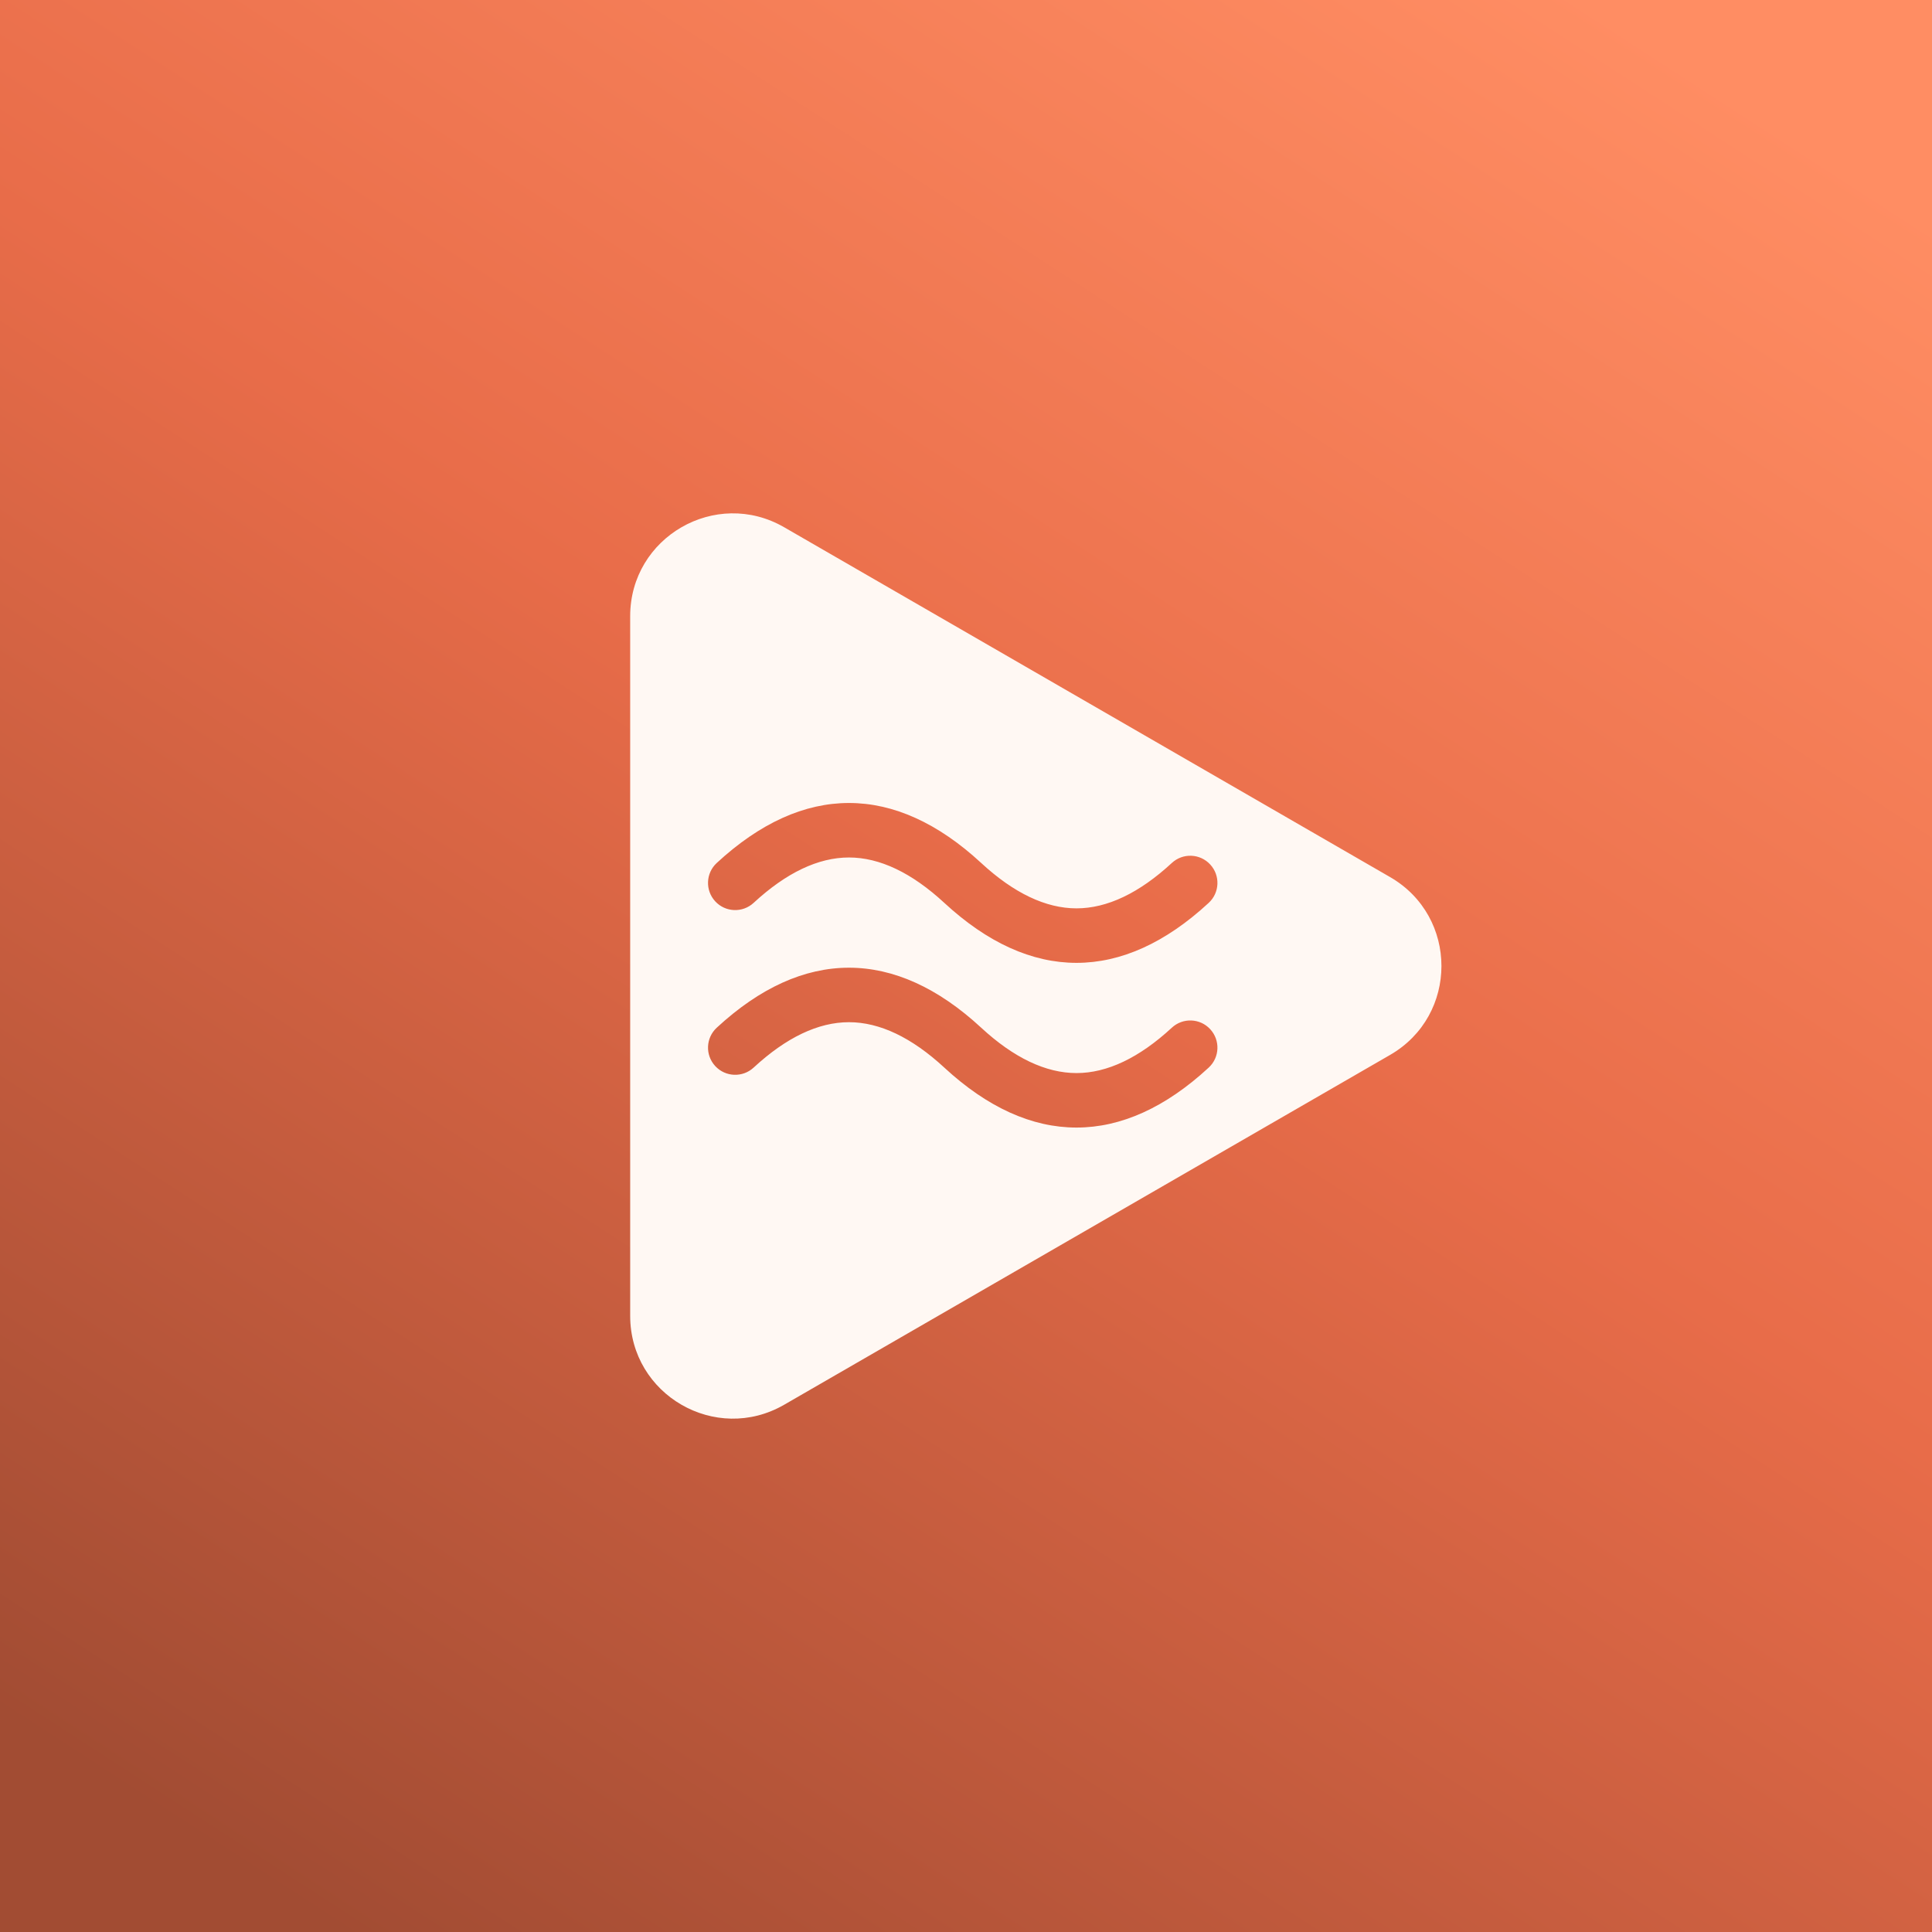
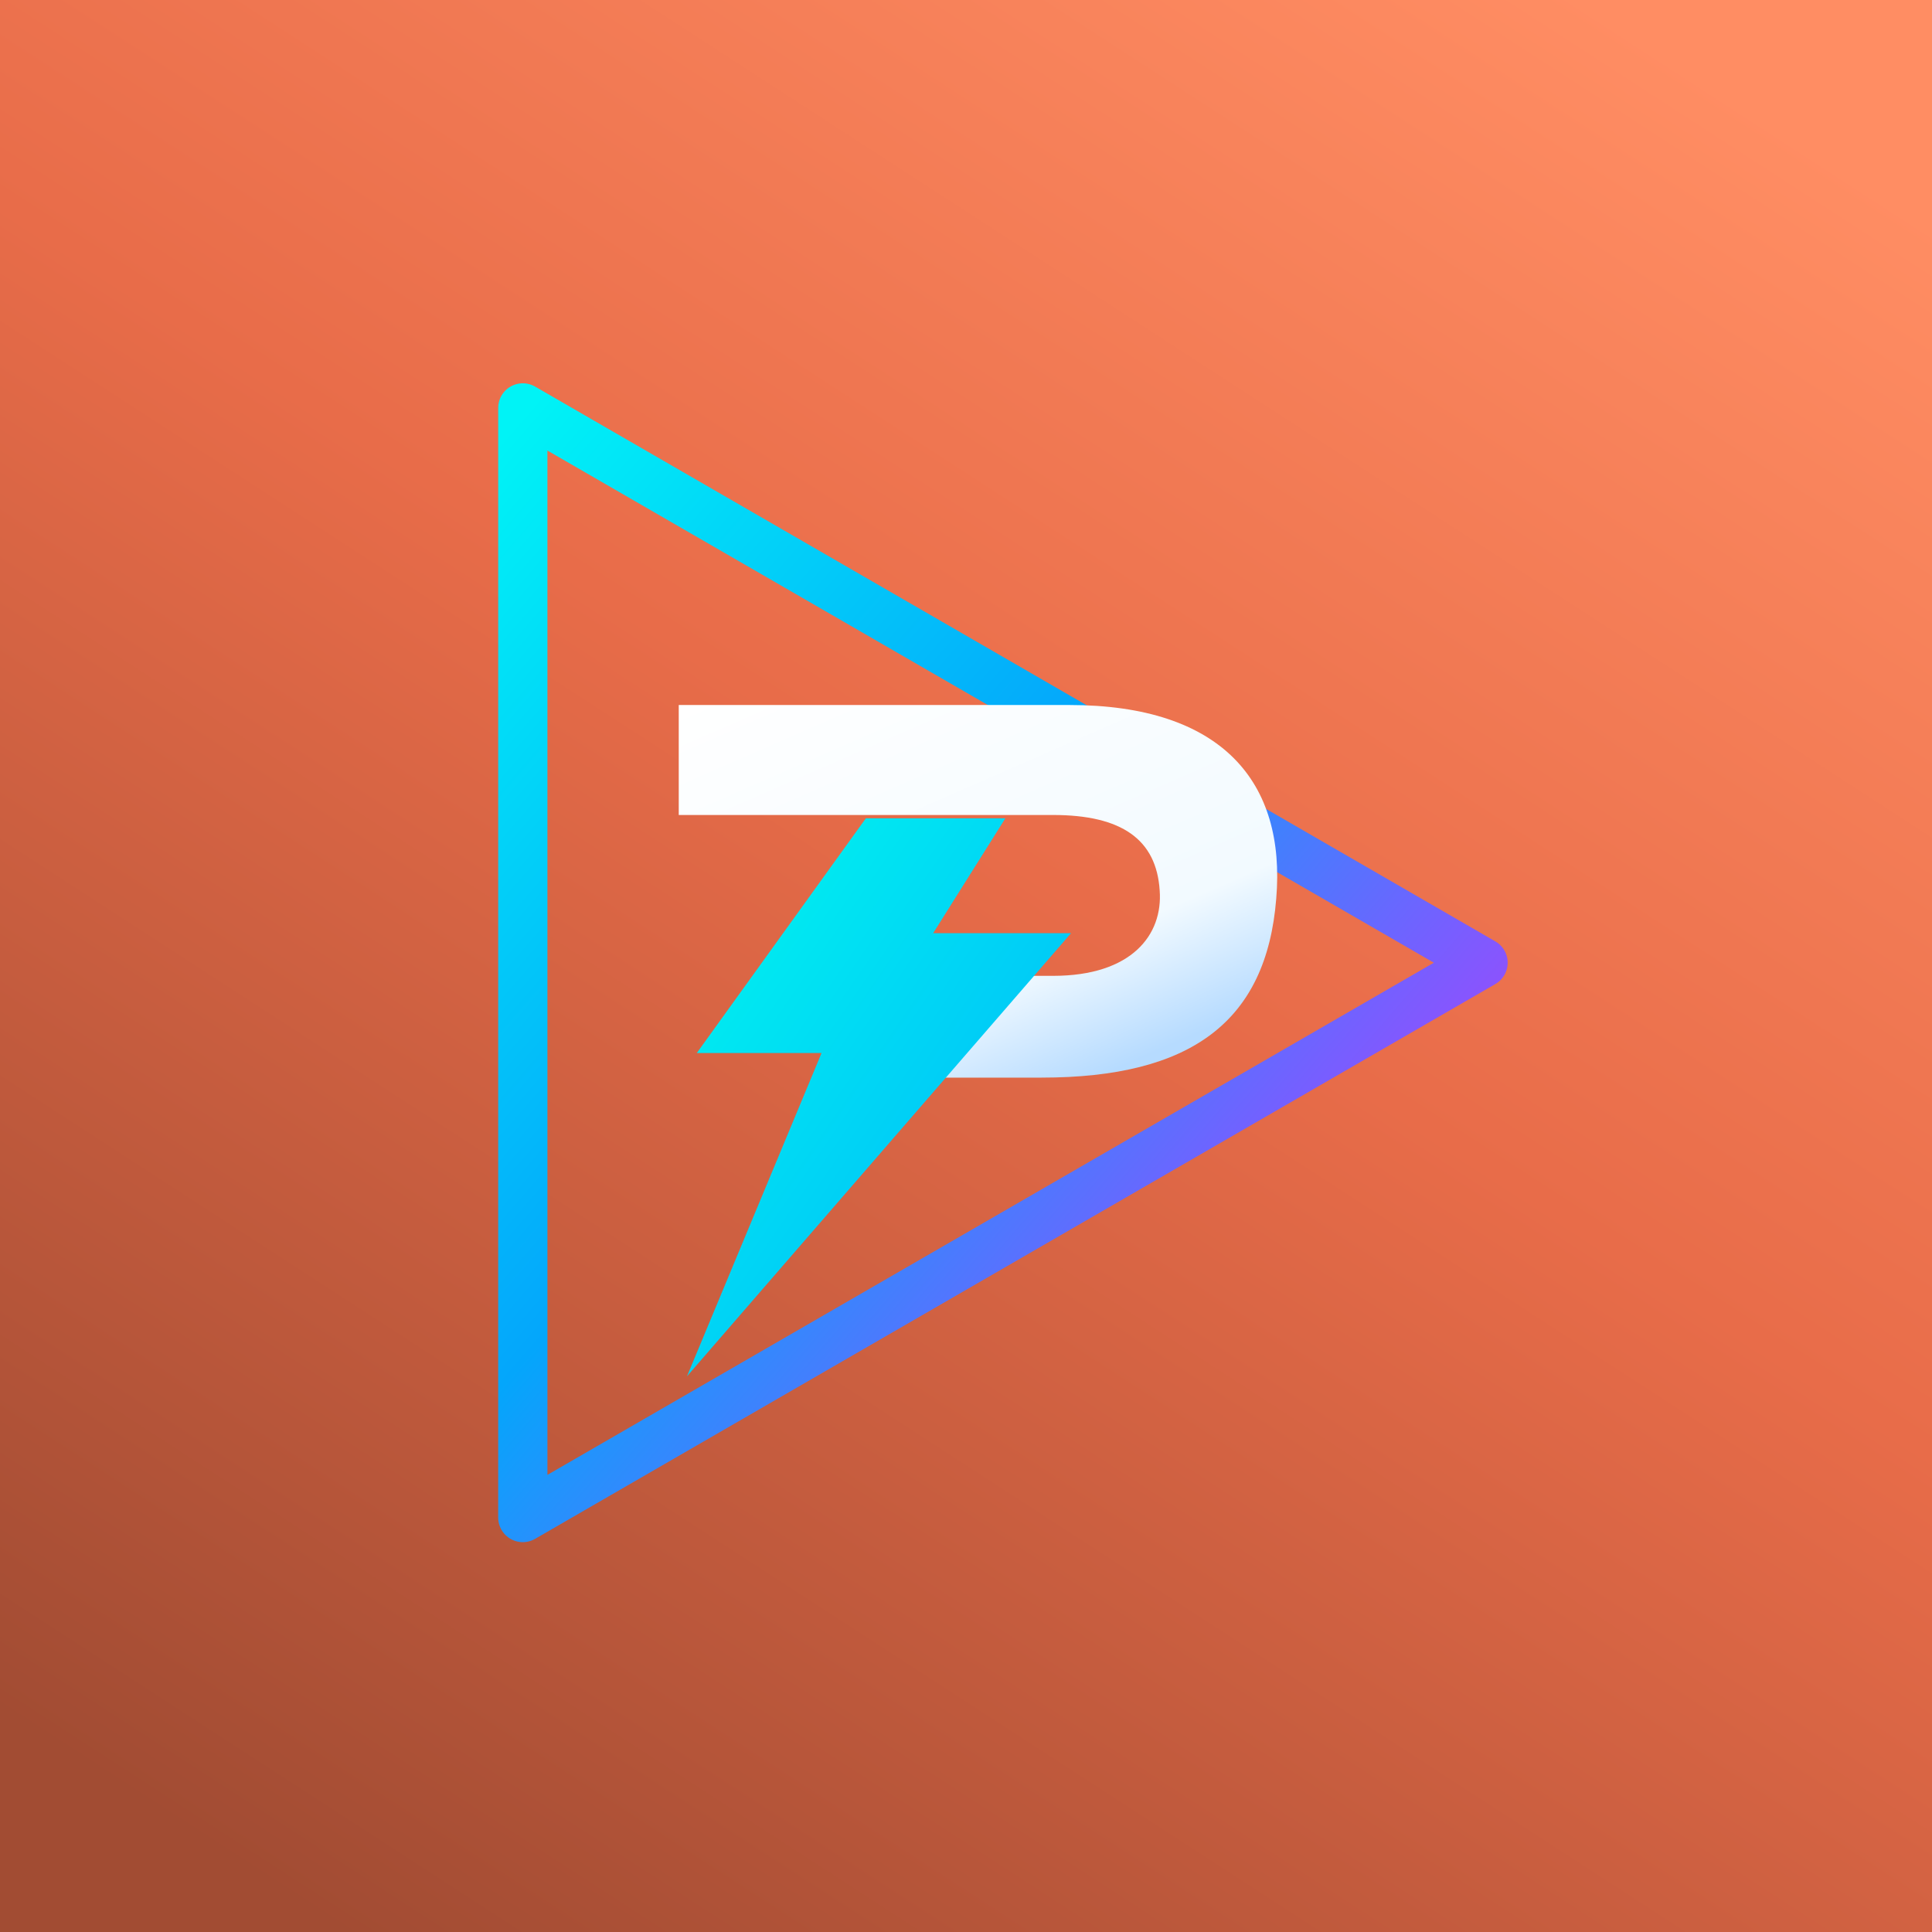
<svg xmlns="http://www.w3.org/2000/svg" viewBox="0 0 1024 1024" width="1024" height="1024">
  <defs>
    <linearGradient id="bgO" x1="180" y1="1024" x2="844" y2="0" gradientUnits="userSpaceOnUse">
      <stop offset="0" stop-color="#a24c33" />
      <stop offset="0.55" stop-color="#e86c49" />
      <stop offset="1" stop-color="#ff8d63" />
    </linearGradient>
  </defs>
  <g id="background">
    <rect width="1024" height="1024" fill="url(#bgO)" />
  </g>
-   <g id="foreground">
-     <g transform="translate(549 512) scale(1.2) translate(-179.16 -231.93)">
-       <path d="M335.65,192.66L68.01,38.14C37.78,20.69,0,42.5,0,77.41v309.04c0,34.91,37.78,56.72,68.01,39.27l267.64-154.52c30.23-17.45,30.23-61.08,0-78.54ZM255.53,276.8c-19.1,17.66-38.75,26.49-58.4,26.49s-39.29-8.83-58.39-26.49c-14.39-13.3-28.55-20.05-42.11-20.05s-27.72,6.75-42.1,20.05c-4.87,4.5-12.46,4.2-16.96-.67-4.5-4.86-4.2-12.45.67-16.95,38.2-35.33,78.59-35.33,116.79,0,14.38,13.3,28.55,20.04,42.1,20.04s27.72-6.74,42.11-20.04c4.86-4.5,12.46-4.21,16.95.66,4.5,4.87,4.21,12.46-.66,16.96ZM255.53,204.04c-19.1,17.67-38.75,26.5-58.4,26.5s-39.29-8.83-58.39-26.5c-14.39-13.3-28.55-20.04-42.11-20.04s-27.72,6.74-42.1,20.04c-4.87,4.5-12.46,4.21-16.96-.66s-4.2-12.46.67-16.96c38.2-35.32,78.59-35.32,116.79,0,14.38,13.3,28.55,20.05,42.1,20.05s27.72-6.75,42.11-20.05c4.86-4.5,12.46-4.2,16.95.67,4.5,4.86,4.21,12.45-.66,16.95Z" fill="#fff8f3" />
-     </g>
+   <defs>
+     <linearGradient id="ppgrad" x1="0" y1="0" x2="1" y2="1">
+       <stop stop-color="#00F3F6" />
+       <stop offset=".43" stop-color="#04A6FB" />
+       <stop offset=".71" stop-color="#7460FF" />
+       <stop offset="1" stop-color="#E322F6" />
+     </linearGradient>
+     <linearGradient id="steel" x1="0" y1="0" x2=".7" y2="1">
+       <stop stop-color="#FFFFFF" />
+       <stop offset=".75" stop-color="#F2FAFF" />
+       <stop offset="1" stop-color="#B6DBFF" />
+     </linearGradient>
+     <linearGradient id="navy" x1="0" y1="0" x2="1" y2="1">
+       <stop stop-color="#0B1033" />
+       <stop offset="1" stop-color="#040817" />
+     </linearGradient>
+     <linearGradient id="cyan" x1="0" y1="0" x2="1" y2="1">
+       <stop stop-color="#00F8EE" />
+       <stop offset="1" stop-color="#00AFFC" />
+     </linearGradient>
+   </defs>
+   <g transform="translate(512 512) scale(.87) translate(-512 -512)">
+     <path d="M242 172 L827 510 L242 848 Z" fill="none" stroke="url(#ppgrad)" stroke-width="30" stroke-linejoin="round" stroke-linecap="round" />
+     <path d="M337 353 H575 C668 353 707 400 701 471 C695 546 649 580 558 580 H479 L518 518 H565 C613 518 632 493 630 466 C628 435 607 420 565 420 H337 Z" fill="url(#steel)" />
+     <path d="M451 422 L348 565 H424 L342 762 L576 492 H492 L536 422 Z" fill="url(#cyan)" />
  </g>
</svg>
